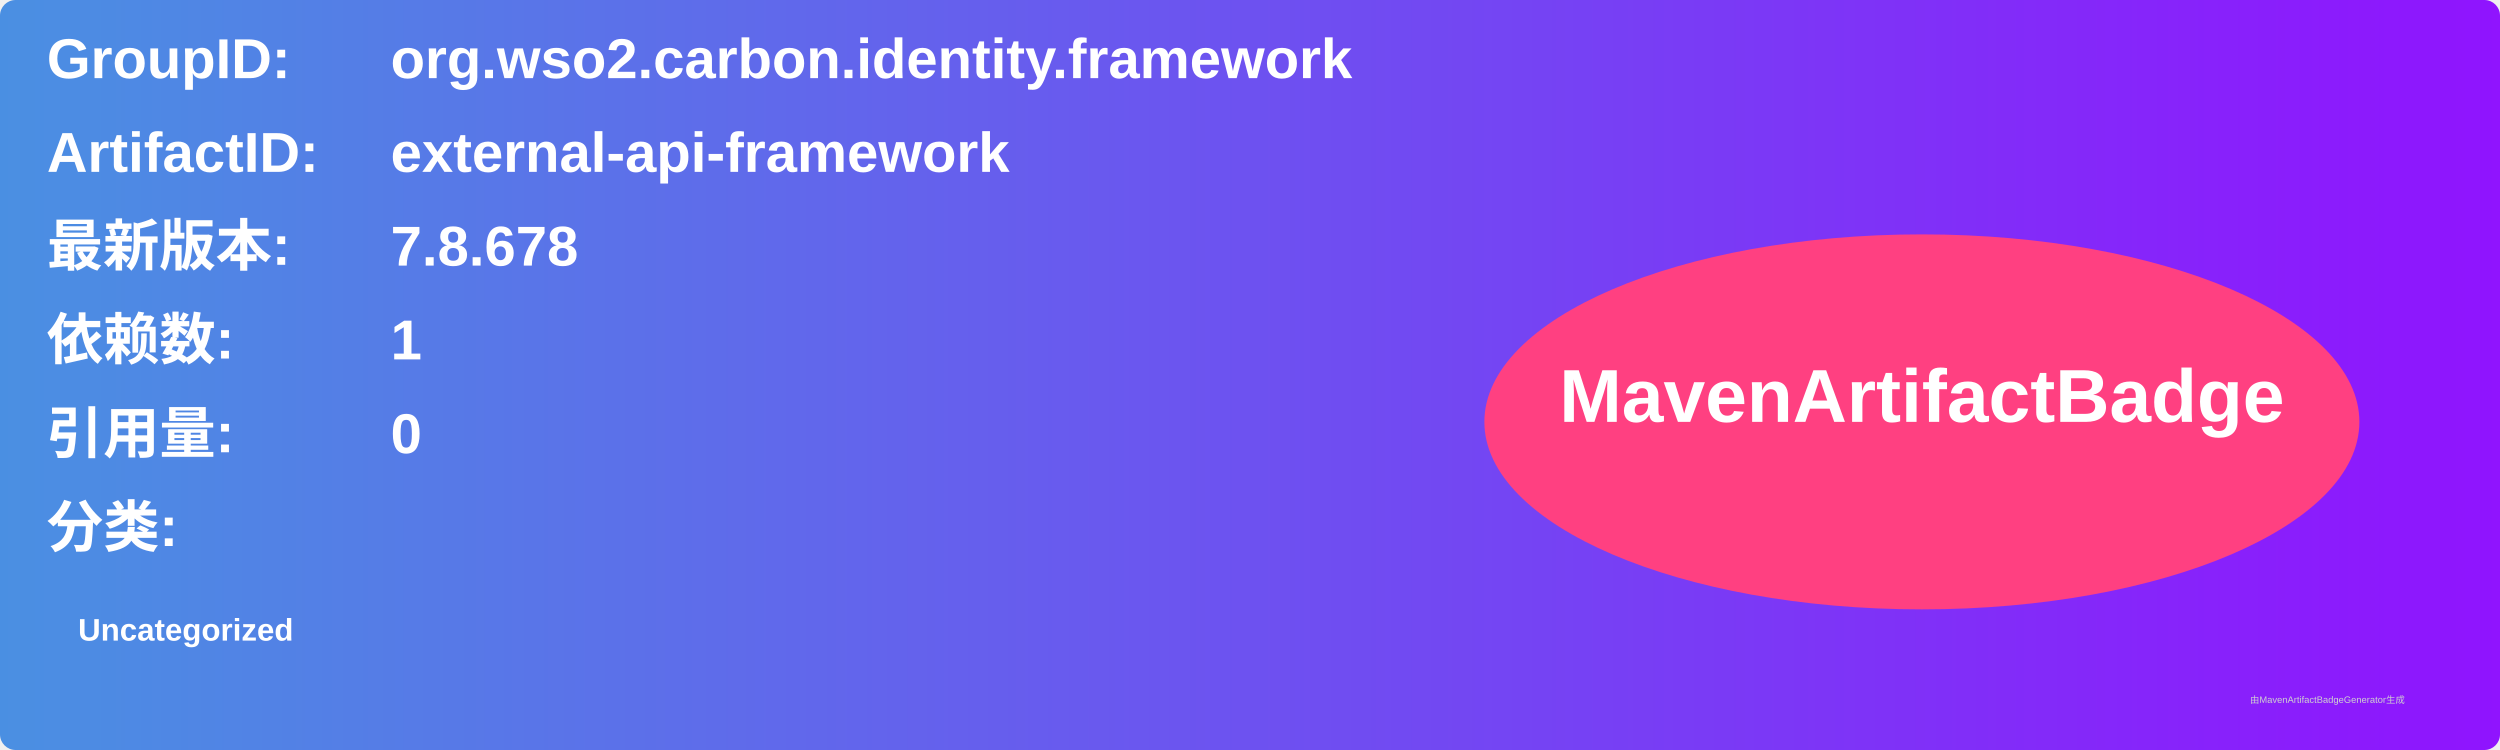
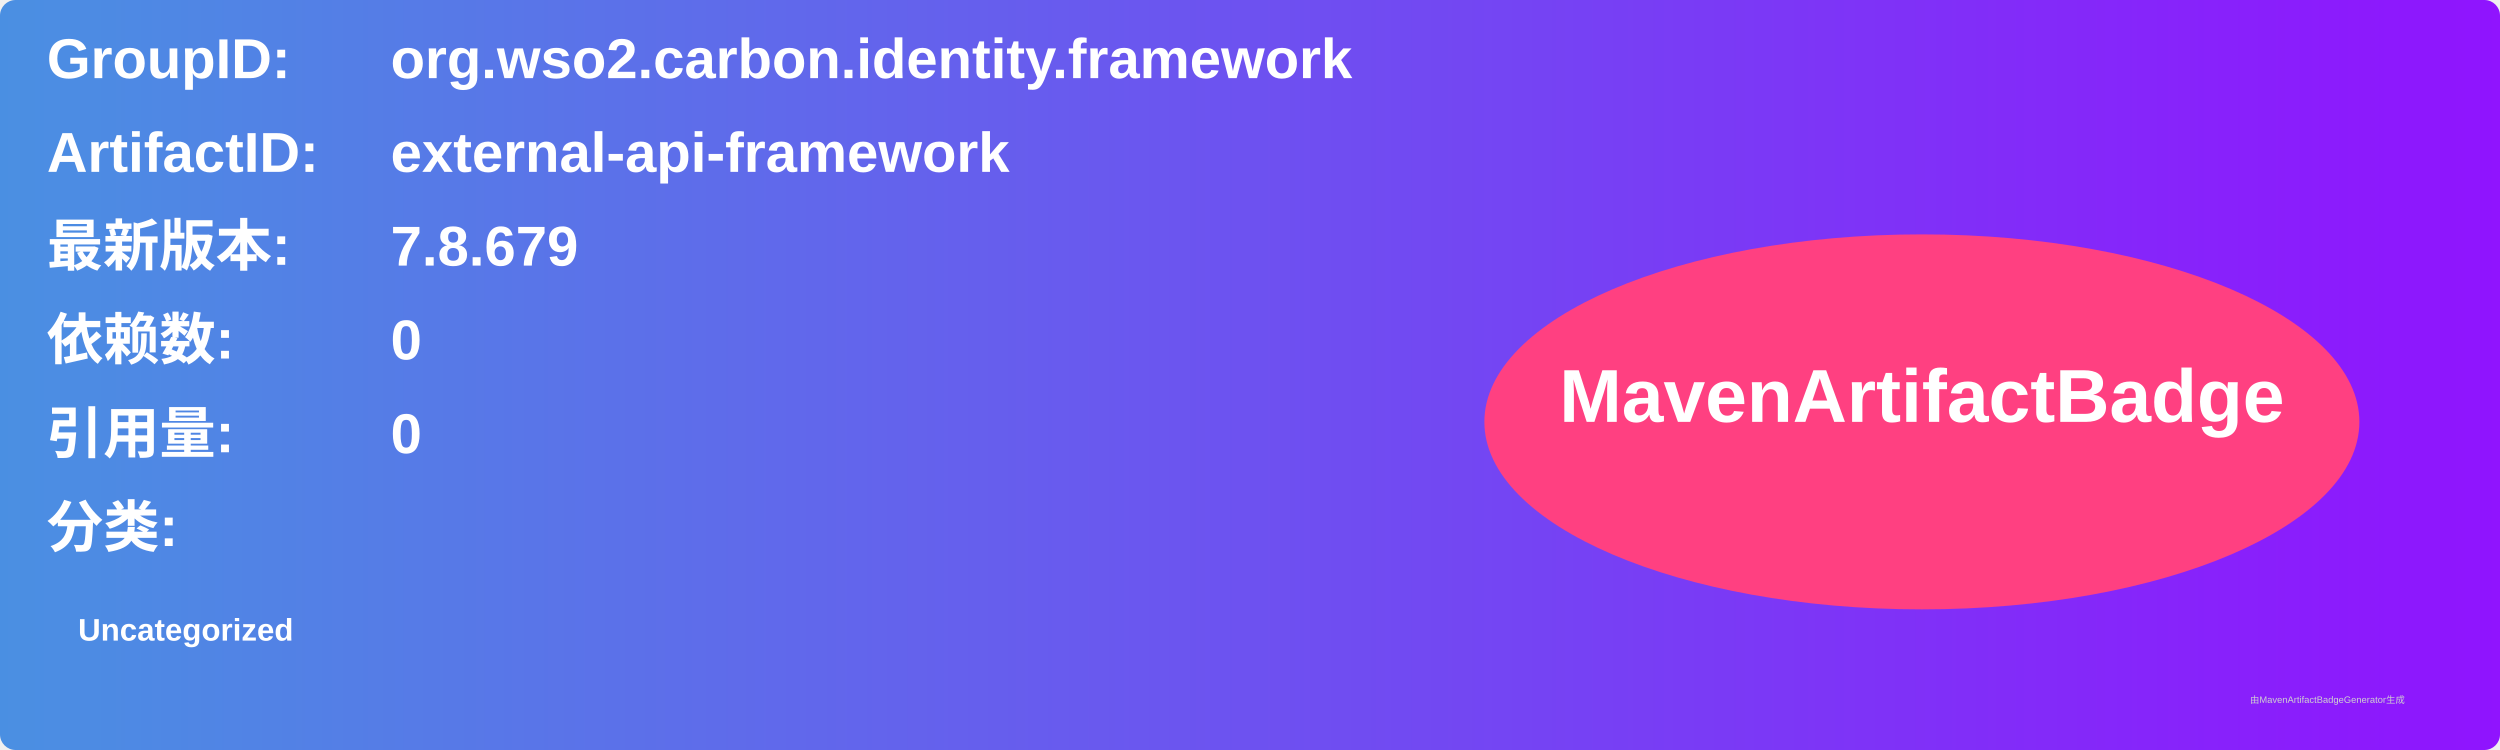
<svg xmlns="http://www.w3.org/2000/svg" width="800" height="240" viewBox="0 0 800 240">
  <linearGradient id="grad" x1="0%" y1="0%" x2="100%" y2="0%">
    <stop offset="0%" stop-color="#4a90e2" />
    <stop offset="100%" stop-color="#9013fe" />
  </linearGradient>
  <rect width="100%" height="100%" rx="5" ry="5" fill="url(#grad)" />
  <g transform="translate(15, 15)">
    <text x="0" y="10" font-family="Arial" font-size="18" fill="white" font-weight="bold" width="260">GroupID:</text>
    <text x="110" y="10" font-family="Arial" font-size="18" fill="white" font-weight="bold" width="460">org.wso2.carbon.identity.framework</text>
    <text x="0" y="40" font-family="Arial" font-size="18" fill="white" font-weight="bold" width="260">ArtifactID:</text>
    <text x="110" y="40" font-family="Arial" font-size="18" fill="white" font-weight="bold" width="460">external-api-framework</text>
    <text x="0" y="70" font-family="Arial" font-size="18" fill="white" font-weight="bold">最新版本:</text>
    <text x="110" y="70" font-family="Arial" font-size="18" fill="white" font-weight="bold">
-       <tspan font-weight="bold">7.8.678</tspan>
+       <tspan font-weight="bold">7.8.679</tspan>
    </text>
    <text x="0" y="100" font-family="Arial" font-size="18" fill="white" font-weight="bold">依赖数: </text>
    <text x="110" y="100" font-family="Arial" font-size="18" fill="white">
-       <tspan font-weight="bold">1</tspan>
+       <tspan font-weight="bold">0</tspan>
    </text>
    <text x="0" y="130" font-family="Arial" font-size="18" fill="white" font-weight="bold">引用量: </text>
    <text x="110" y="130" font-family="Arial" font-size="18" fill="white">
      <tspan font-weight="bold">0</tspan>
    </text>
    <text x="0" y="160" font-family="Arial" font-size="18" fill="white" font-weight="bold">分类:</text>
    <text x="10" y="190" font-family="Arial" font-size="10" fill="white">
      <tspan font-weight="bold">Uncategorized</tspan>
    </text>
    <ellipse cx="600" cy="120" rx="140" ry="60" fill="#ff4081" />
    <text x="600" y="120" text-anchor="middle" font-family="Arial" font-size="24" fill="white" font-weight="bold">MavenArtifactBadge</text>
  </g>
  <text x="720" y="225" font-family="Arial" font-size="3" fill="#d0d0d0">由MavenArtifactBadgeGenerator生成</text>
</svg>
